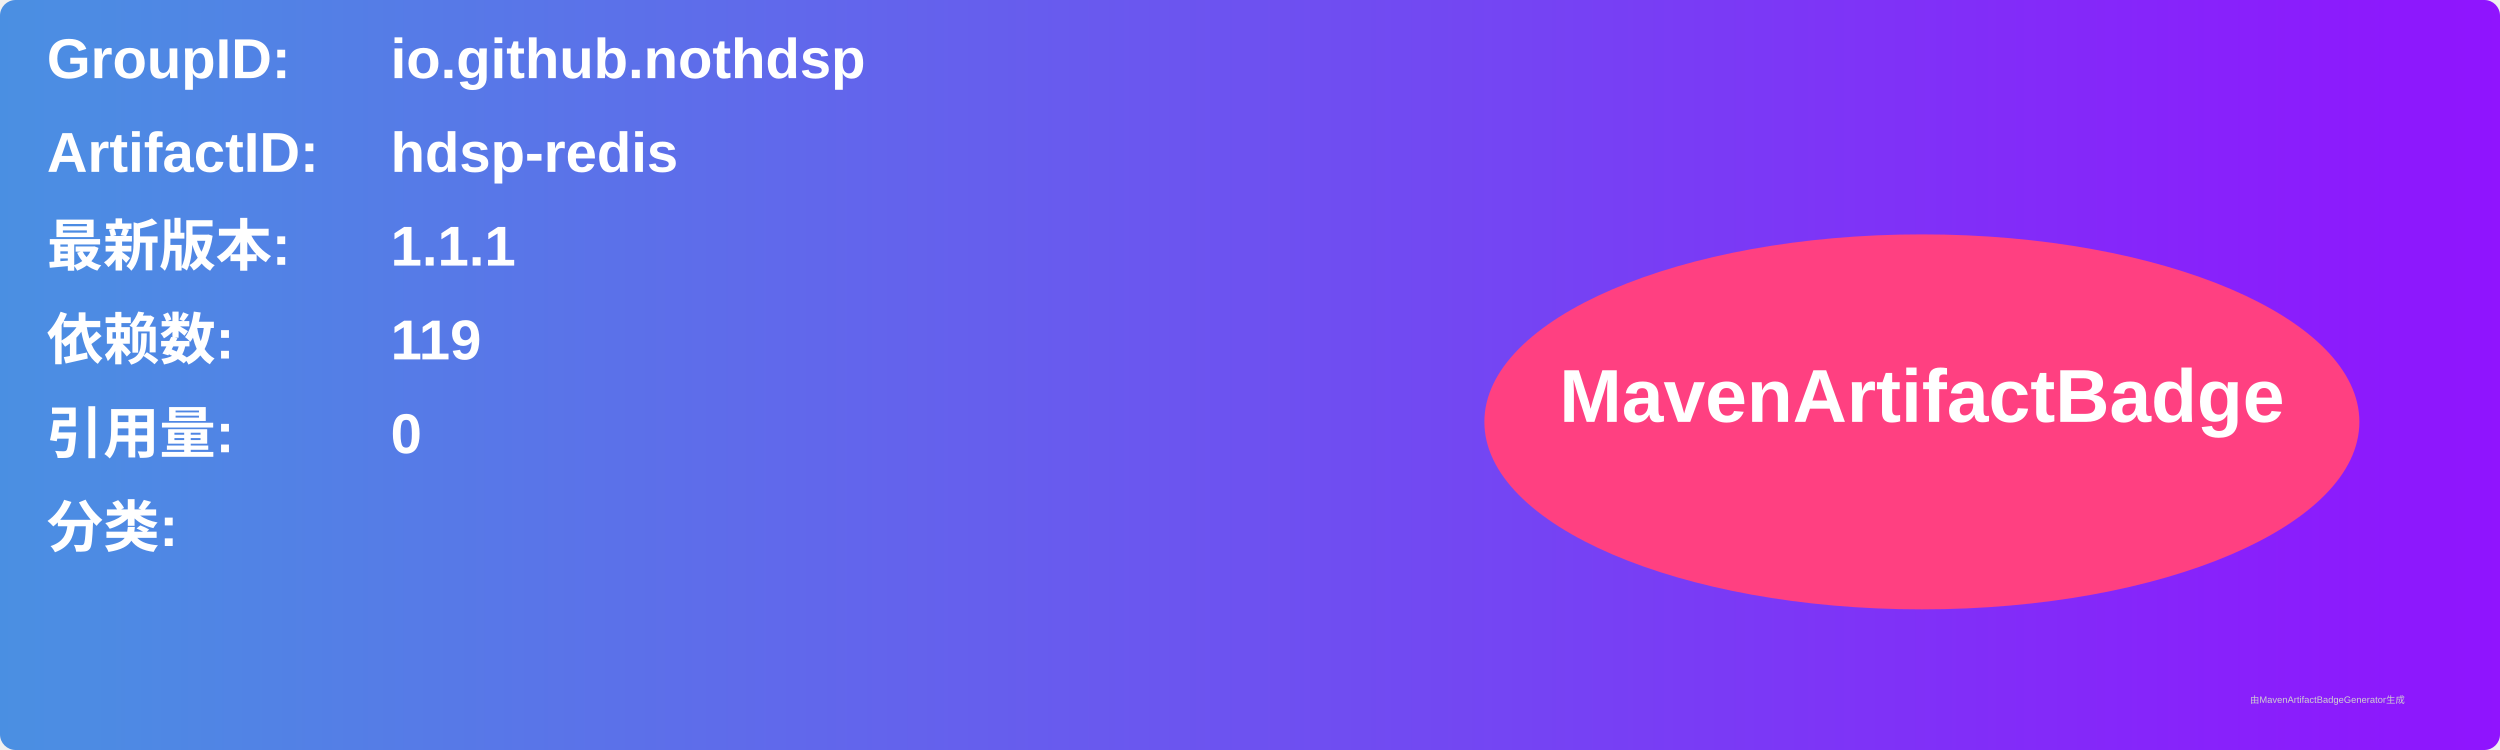
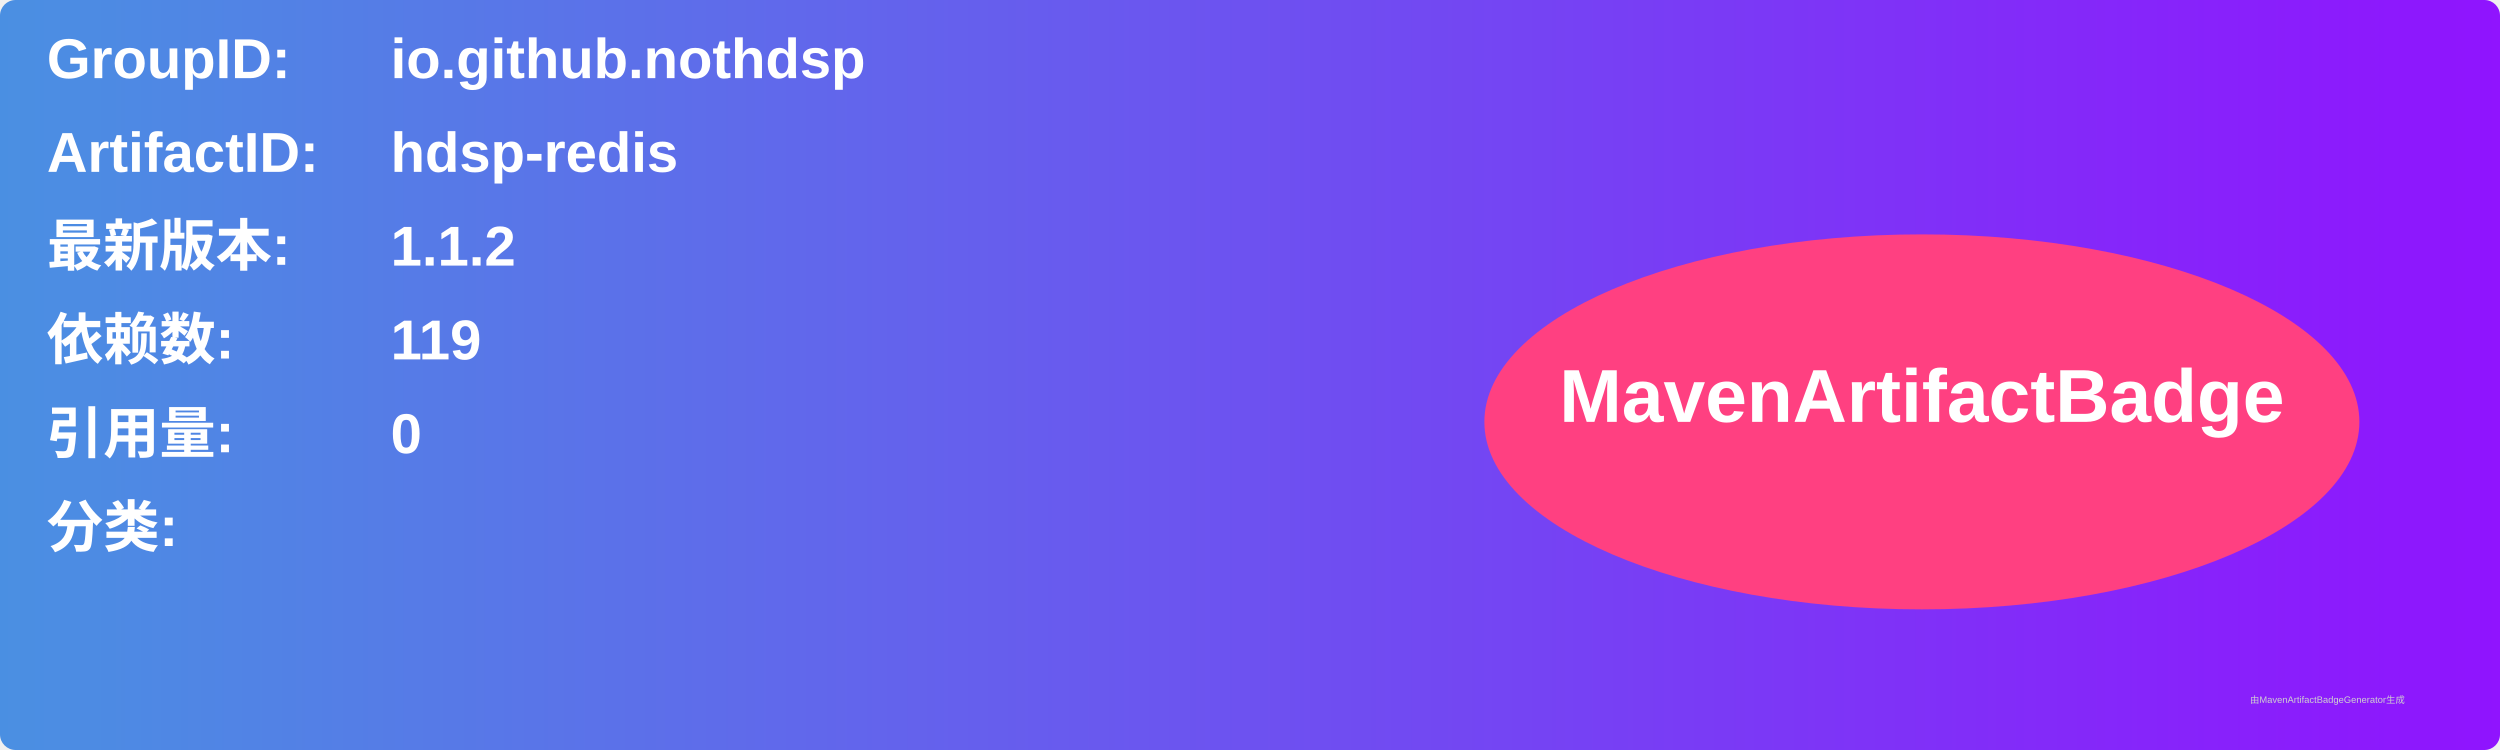
<svg xmlns="http://www.w3.org/2000/svg" width="800" height="240" viewBox="0 0 800 240">
  <linearGradient id="grad" x1="0%" y1="0%" x2="100%" y2="0%">
    <stop offset="0%" stop-color="#4a90e2" />
    <stop offset="100%" stop-color="#9013fe" />
  </linearGradient>
  <rect width="100%" height="100%" rx="5" ry="5" fill="url(#grad)" />
  <g transform="translate(15, 15)">
    <text x="0" y="10" font-family="Arial" font-size="18" fill="white" font-weight="bold" width="260">GroupID:</text>
    <text x="110" y="10" font-family="Arial" font-size="18" fill="white" font-weight="bold" width="460">io.github.nothdsp</text>
    <text x="0" y="40" font-family="Arial" font-size="18" fill="white" font-weight="bold" width="260">ArtifactID:</text>
    <text x="110" y="40" font-family="Arial" font-size="18" fill="white" font-weight="bold" width="460">hdsp-redis</text>
    <text x="0" y="70" font-family="Arial" font-size="18" fill="white" font-weight="bold">最新版本:</text>
    <text x="110" y="70" font-family="Arial" font-size="18" fill="white" font-weight="bold">
-       <tspan font-weight="bold">1.1.1</tspan>
+       <tspan font-weight="bold">1.1.2</tspan>
    </text>
    <text x="0" y="100" font-family="Arial" font-size="18" fill="white" font-weight="bold">依赖数: </text>
    <text x="110" y="100" font-family="Arial" font-size="18" fill="white">
      <tspan font-weight="bold">119</tspan>
    </text>
    <text x="0" y="130" font-family="Arial" font-size="18" fill="white" font-weight="bold">引用量: </text>
    <text x="110" y="130" font-family="Arial" font-size="18" fill="white">
      <tspan font-weight="bold">0</tspan>
    </text>
    <text x="0" y="160" font-family="Arial" font-size="18" fill="white" font-weight="bold">分类:</text>
    <text x="10" y="190" font-family="Arial" font-size="10" fill="white">
      <tspan font-weight="bold" />
    </text>
    <ellipse cx="600" cy="120" rx="140" ry="60" fill="#ff4081" />
    <text x="600" y="120" text-anchor="middle" font-family="Arial" font-size="24" fill="white" font-weight="bold">MavenArtifactBadge</text>
  </g>
  <text x="720" y="225" font-family="Arial" font-size="3" fill="#d0d0d0">由MavenArtifactBadgeGenerator生成</text>
</svg>
